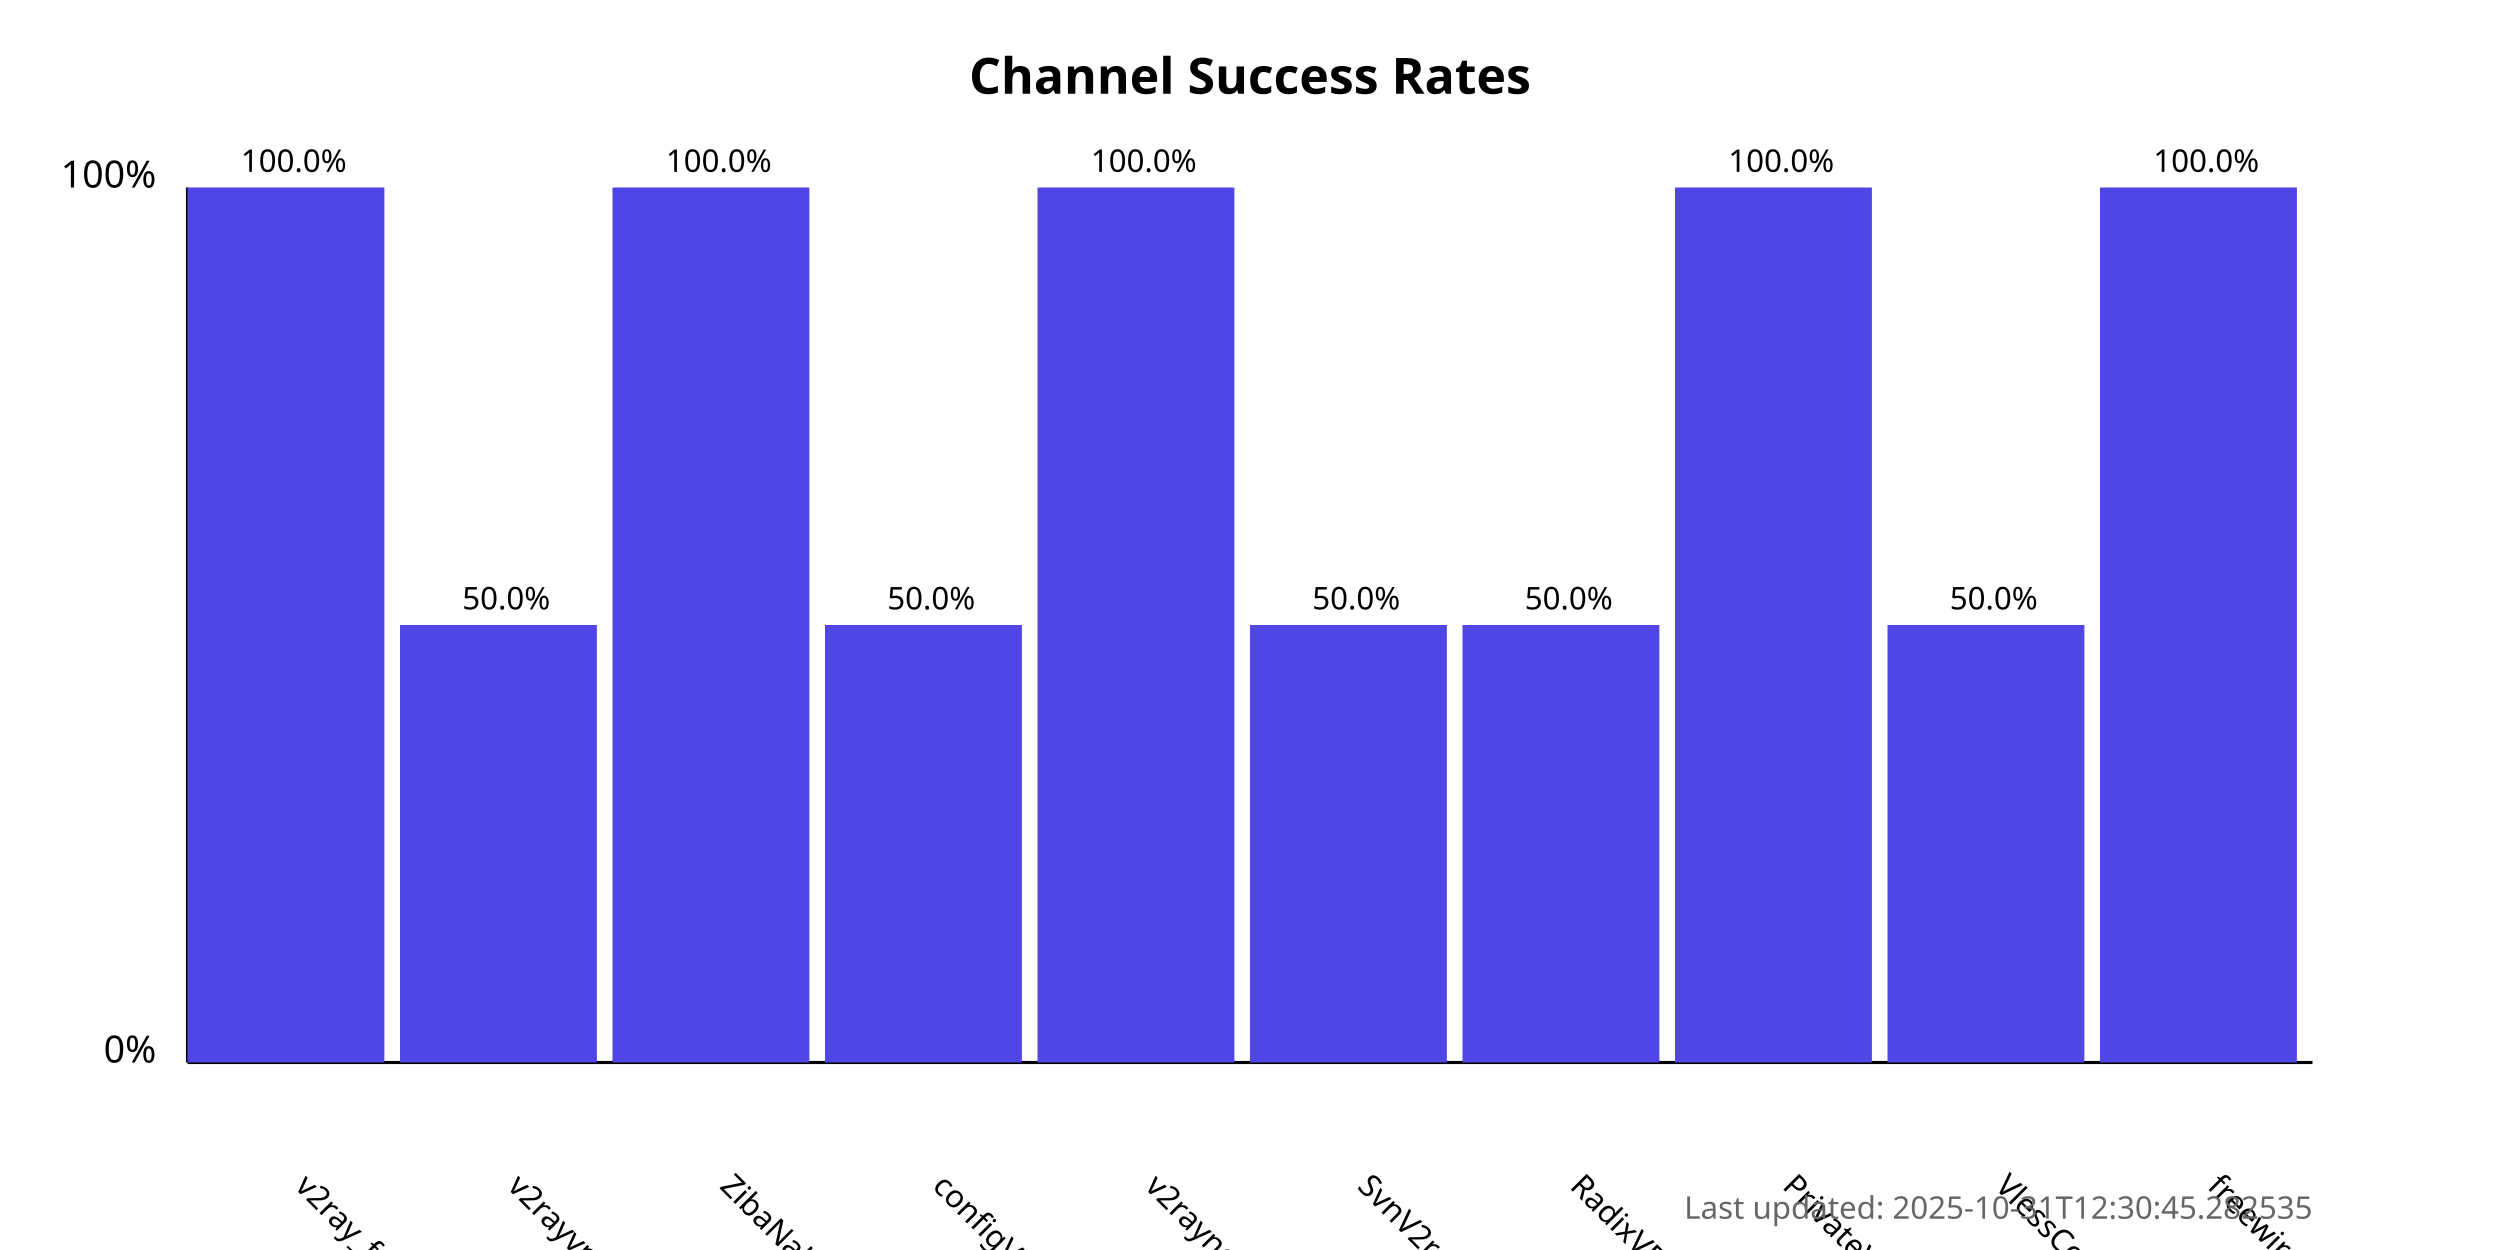
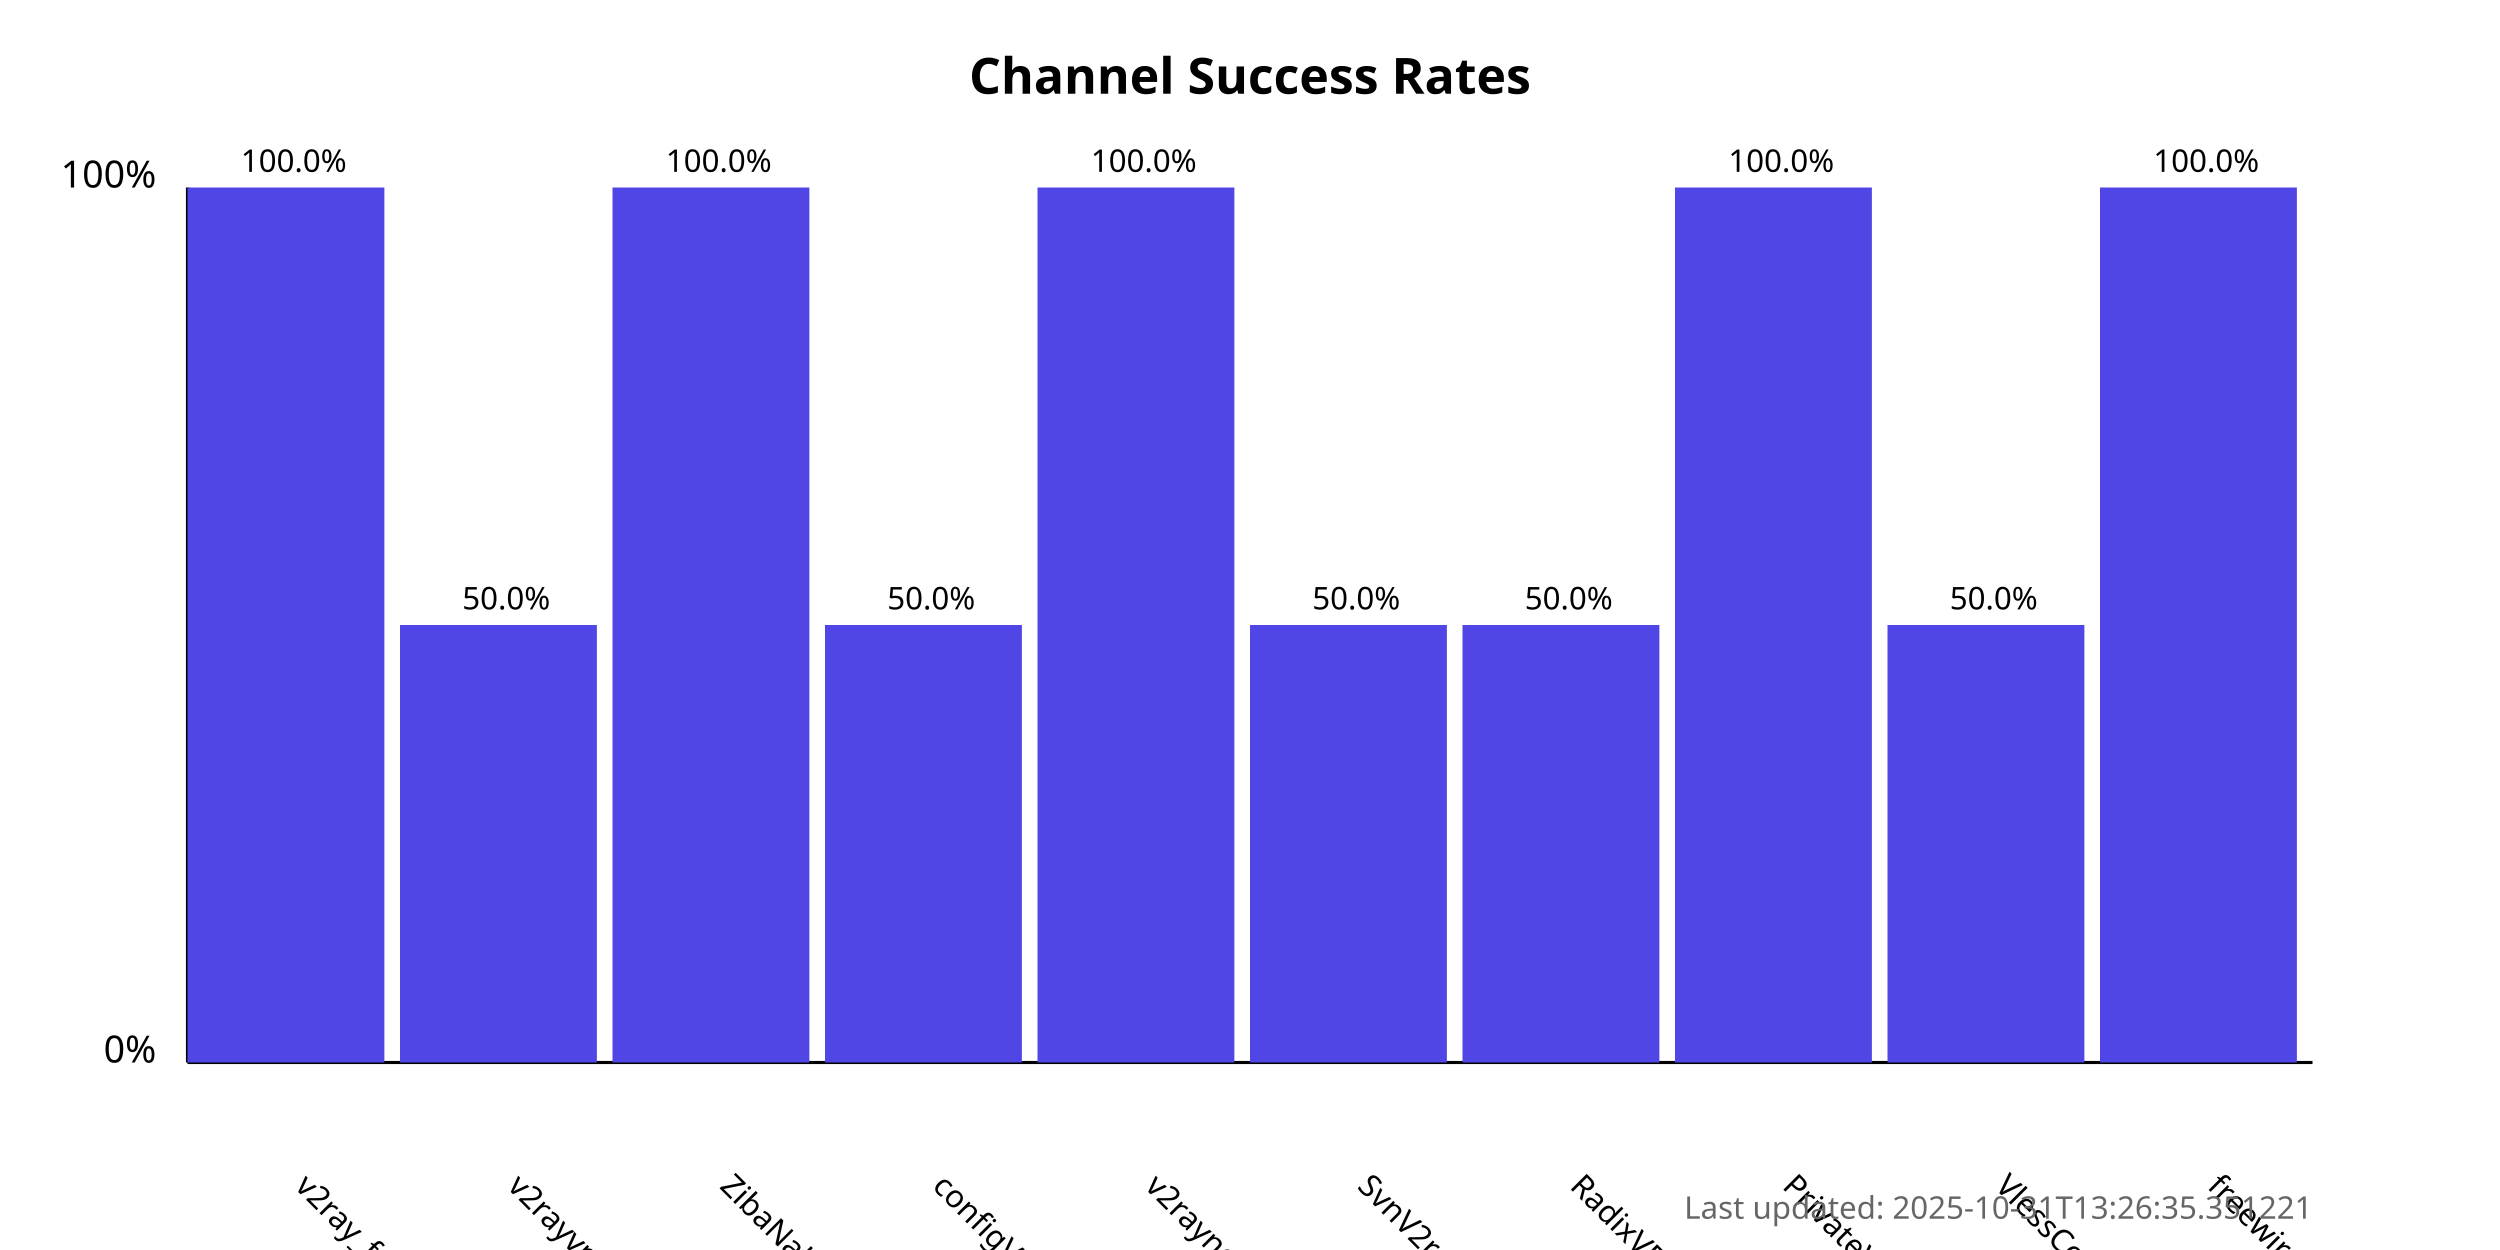
<svg xmlns="http://www.w3.org/2000/svg" width="800" height="400">
  <style>
            .chart-title { font: bold 16px sans-serif; }
            .axis-label { font: 12px sans-serif; }
            .tick-label { font: 10px sans-serif; }
            .bar { fill: #4f46e5; }
            .bar:hover { fill: #6366f1; }
            .timestamp { font: 10px sans-serif; fill: #666; }
        </style>
  <text x="400.0" y="30" text-anchor="middle" class="chart-title">
            Channel Success Rates
        </text>
  <line x1="60" y1="340" x2="60" y2="60" stroke="black" stroke-width="1" />
  <line x1="60" y1="340" x2="740" y2="340" stroke="black" stroke-width="1" />
  <text x="50" y="340" text-anchor="end" class="axis-label">0%</text>
  <text x="50" y="60" text-anchor="end" class="axis-label">100%</text>
  <g>
    <rect x="60" y="60.0" width="63.0" height="280.0" class="bar" />
    <text x="94.0" y="380" transform="rotate(45, 94.0, 380)" text-anchor="start" class="tick-label">
                v2ray_free_conf
            </text>
    <text x="94.0" y="55.0" text-anchor="middle" class="tick-label">
                100.0%
            </text>
  </g>
  <g>
    <rect x="128.0" y="200.0" width="63.0" height="140.0" class="bar" />
    <text x="162.0" y="380" transform="rotate(45, 162.0, 380)" text-anchor="start" class="tick-label">
                v2rayvpno
            </text>
    <text x="162.0" y="195.0" text-anchor="middle" class="tick-label">
                50.0%
            </text>
  </g>
  <g>
    <rect x="196.0" y="60.0" width="63.0" height="280.0" class="bar" />
    <text x="230.0" y="380" transform="rotate(45, 230.0, 380)" text-anchor="start" class="tick-label">
                ZibaNabz
            </text>
    <text x="230.0" y="55.0" text-anchor="middle" class="tick-label">
                100.0%
            </text>
  </g>
  <g>
    <rect x="264.0" y="200.0" width="63.0" height="140.0" class="bar" />
    <text x="298.0" y="380" transform="rotate(45, 298.0, 380)" text-anchor="start" class="tick-label">
                configV2rayForFree
            </text>
    <text x="298.0" y="195.0" text-anchor="middle" class="tick-label">
                50.0%
            </text>
  </g>
  <g>
    <rect x="332.0" y="60.0" width="63.0" height="280.0" class="bar" />
    <text x="366.0" y="380" transform="rotate(45, 366.0, 380)" text-anchor="start" class="tick-label">
                v2rayngvpn
            </text>
    <text x="366.0" y="55.0" text-anchor="middle" class="tick-label">
                100.0%
            </text>
  </g>
  <g>
    <rect x="400.0" y="200.0" width="63.0" height="140.0" class="bar" />
    <text x="434.0" y="380" transform="rotate(45, 434.0, 380)" text-anchor="start" class="tick-label">
                SvnV2ray
            </text>
    <text x="434.0" y="195.0" text-anchor="middle" class="tick-label">
                50.0%
            </text>
  </g>
  <g>
    <rect x="468.0" y="200.0" width="63.0" height="140.0" class="bar" />
    <text x="502.0" y="380" transform="rotate(45, 502.0, 380)" text-anchor="start" class="tick-label">
                RadixVPN
            </text>
    <text x="502.0" y="195.0" text-anchor="middle" class="tick-label">
                50.0%
            </text>
  </g>
  <g>
    <rect x="536.0" y="60.0" width="63.0" height="280.0" class="bar" />
    <text x="570.0" y="380" transform="rotate(45, 570.0, 380)" text-anchor="start" class="tick-label">
                PrivateVPNs
            </text>
    <text x="570.0" y="55.0" text-anchor="middle" class="tick-label">
                100.0%
            </text>
  </g>
  <g>
    <rect x="604.0" y="200.0" width="63.0" height="140.0" class="bar" />
    <text x="638.0" y="380" transform="rotate(45, 638.0, 380)" text-anchor="start" class="tick-label">
                VlessConfig
            </text>
    <text x="638.0" y="195.0" text-anchor="middle" class="tick-label">
                50.0%
            </text>
  </g>
  <g>
    <rect x="672.0" y="60.0" width="63.0" height="280.0" class="bar" />
    <text x="706.0" y="380" transform="rotate(45, 706.0, 380)" text-anchor="start" class="tick-label">
                freewireguard
            </text>
    <text x="706.0" y="55.0" text-anchor="middle" class="tick-label">
                100.0%
            </text>
  </g>
  <text x="740" y="390" text-anchor="end" class="timestamp">
-             Last updated: 2025-10-31T12:30:45.282535
+             Last updated: 2025-10-31T13:26:35.351221
        </text>
</svg>
